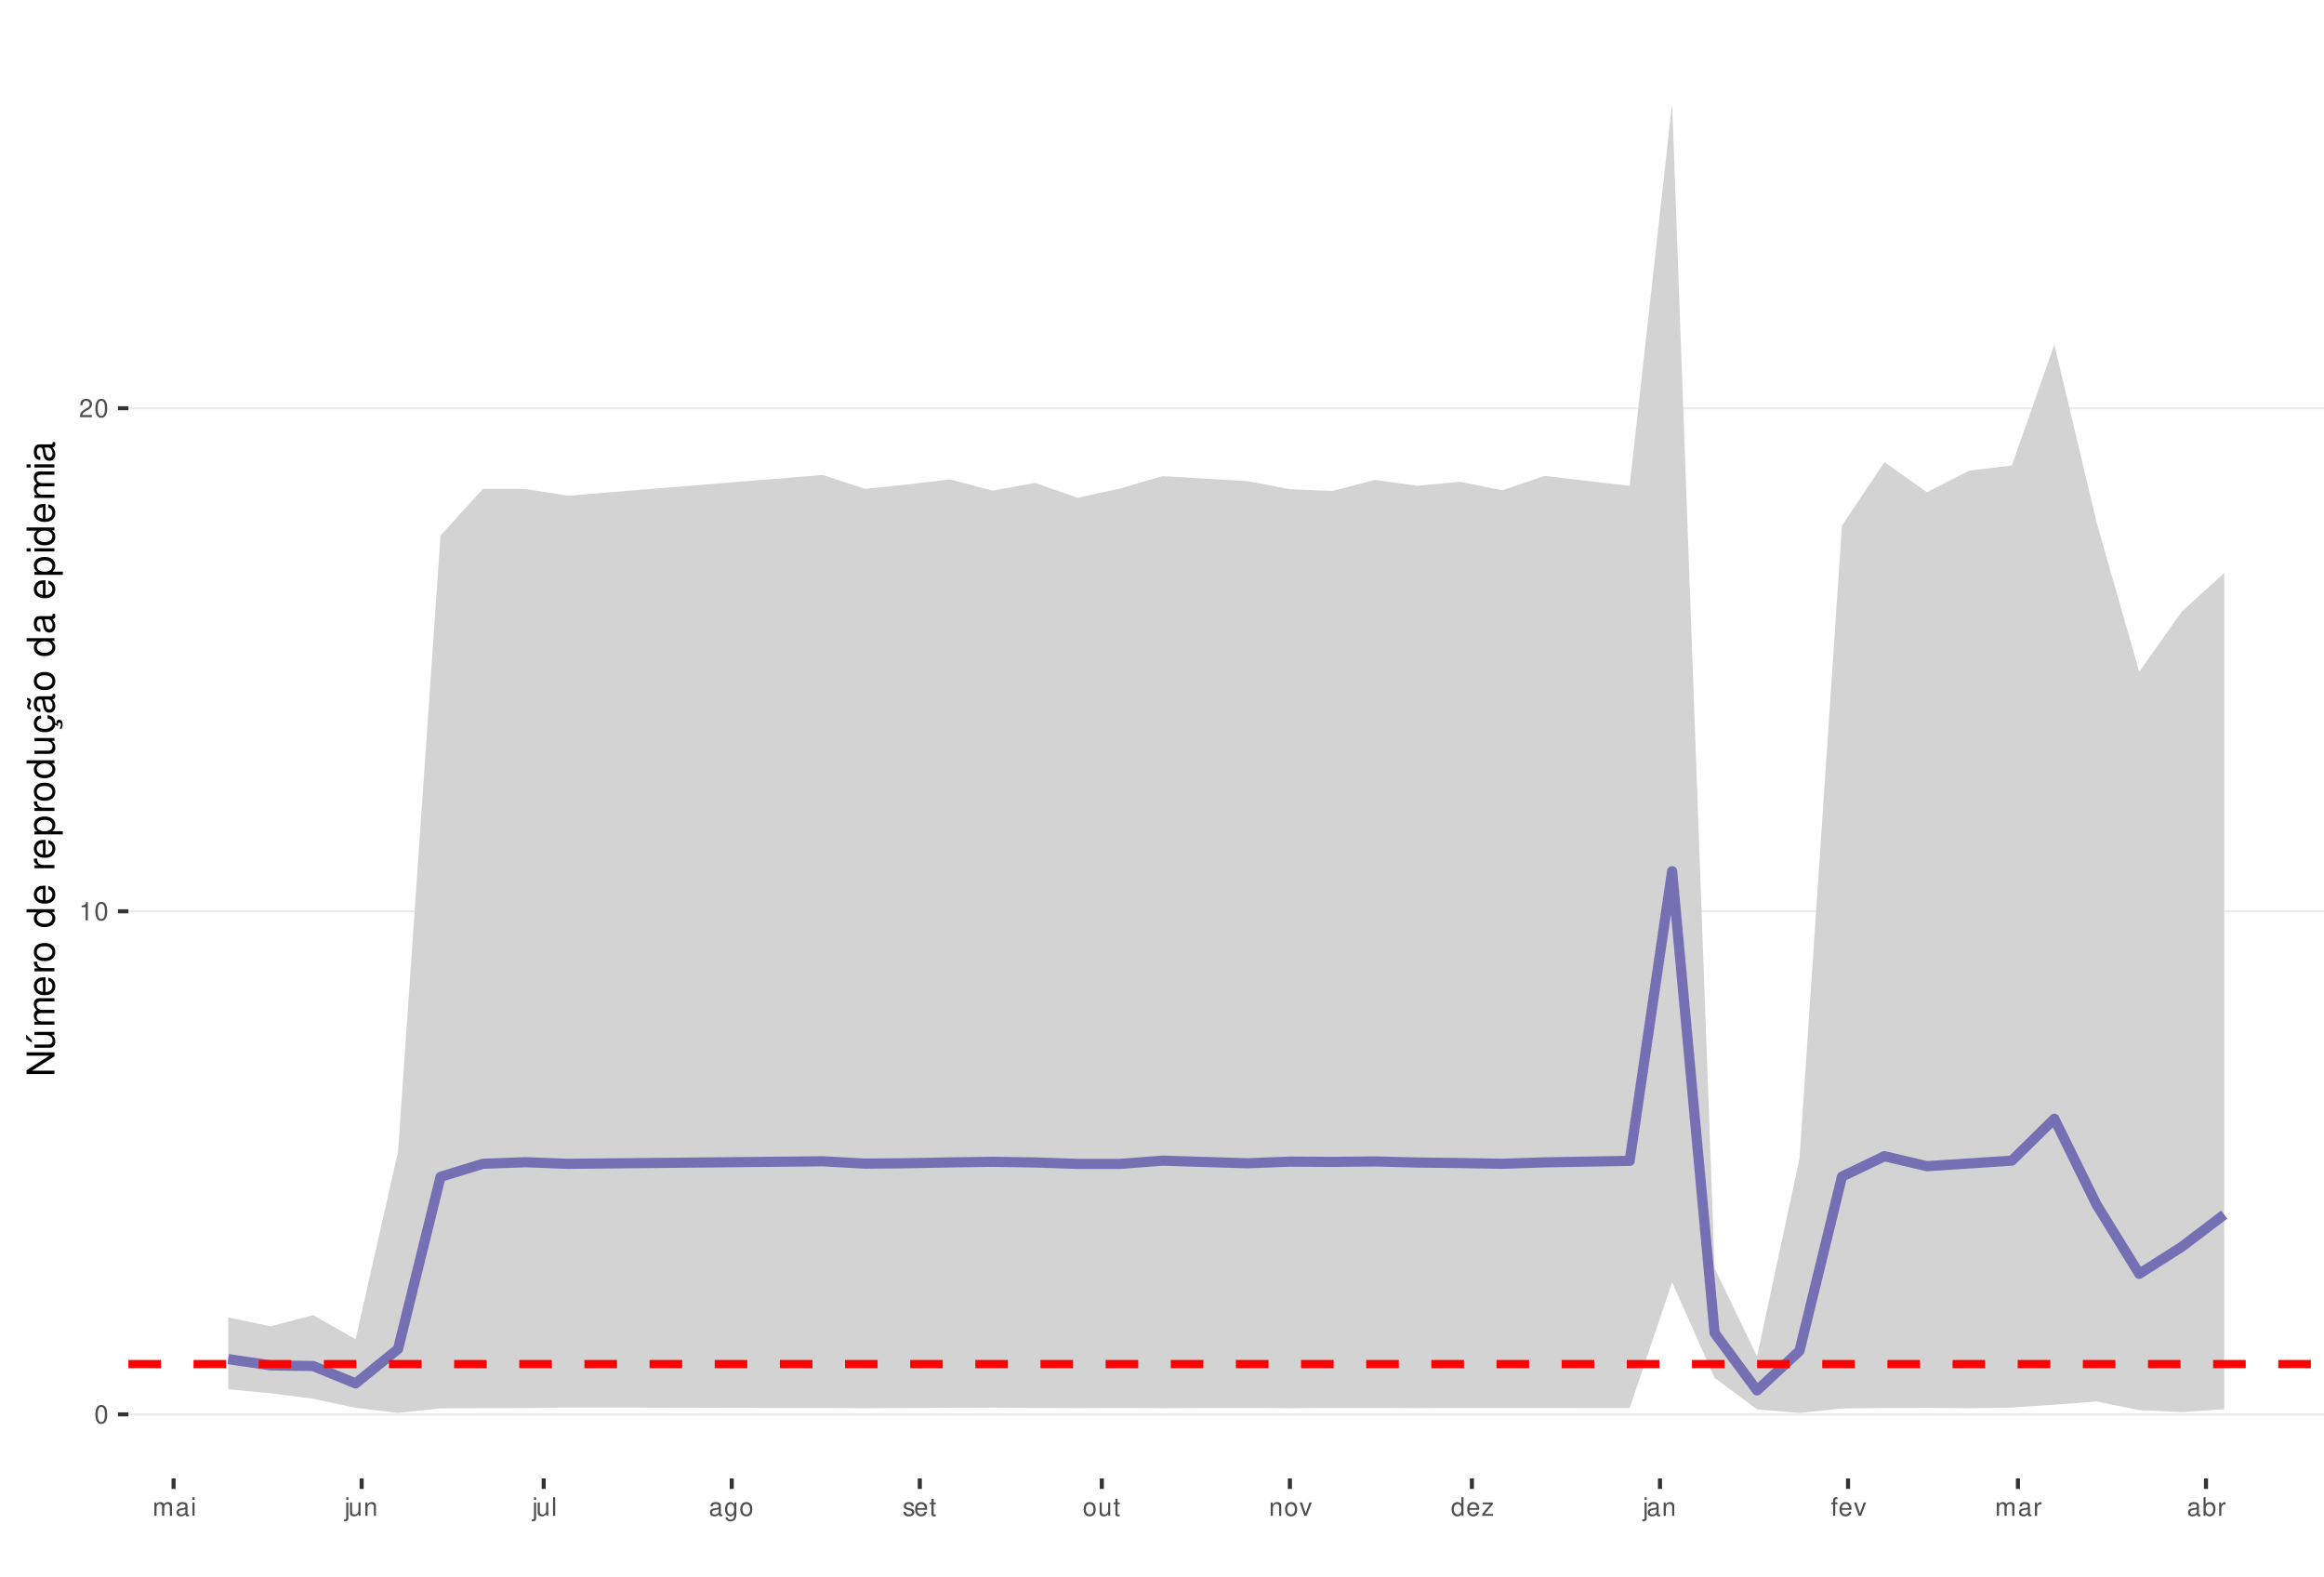
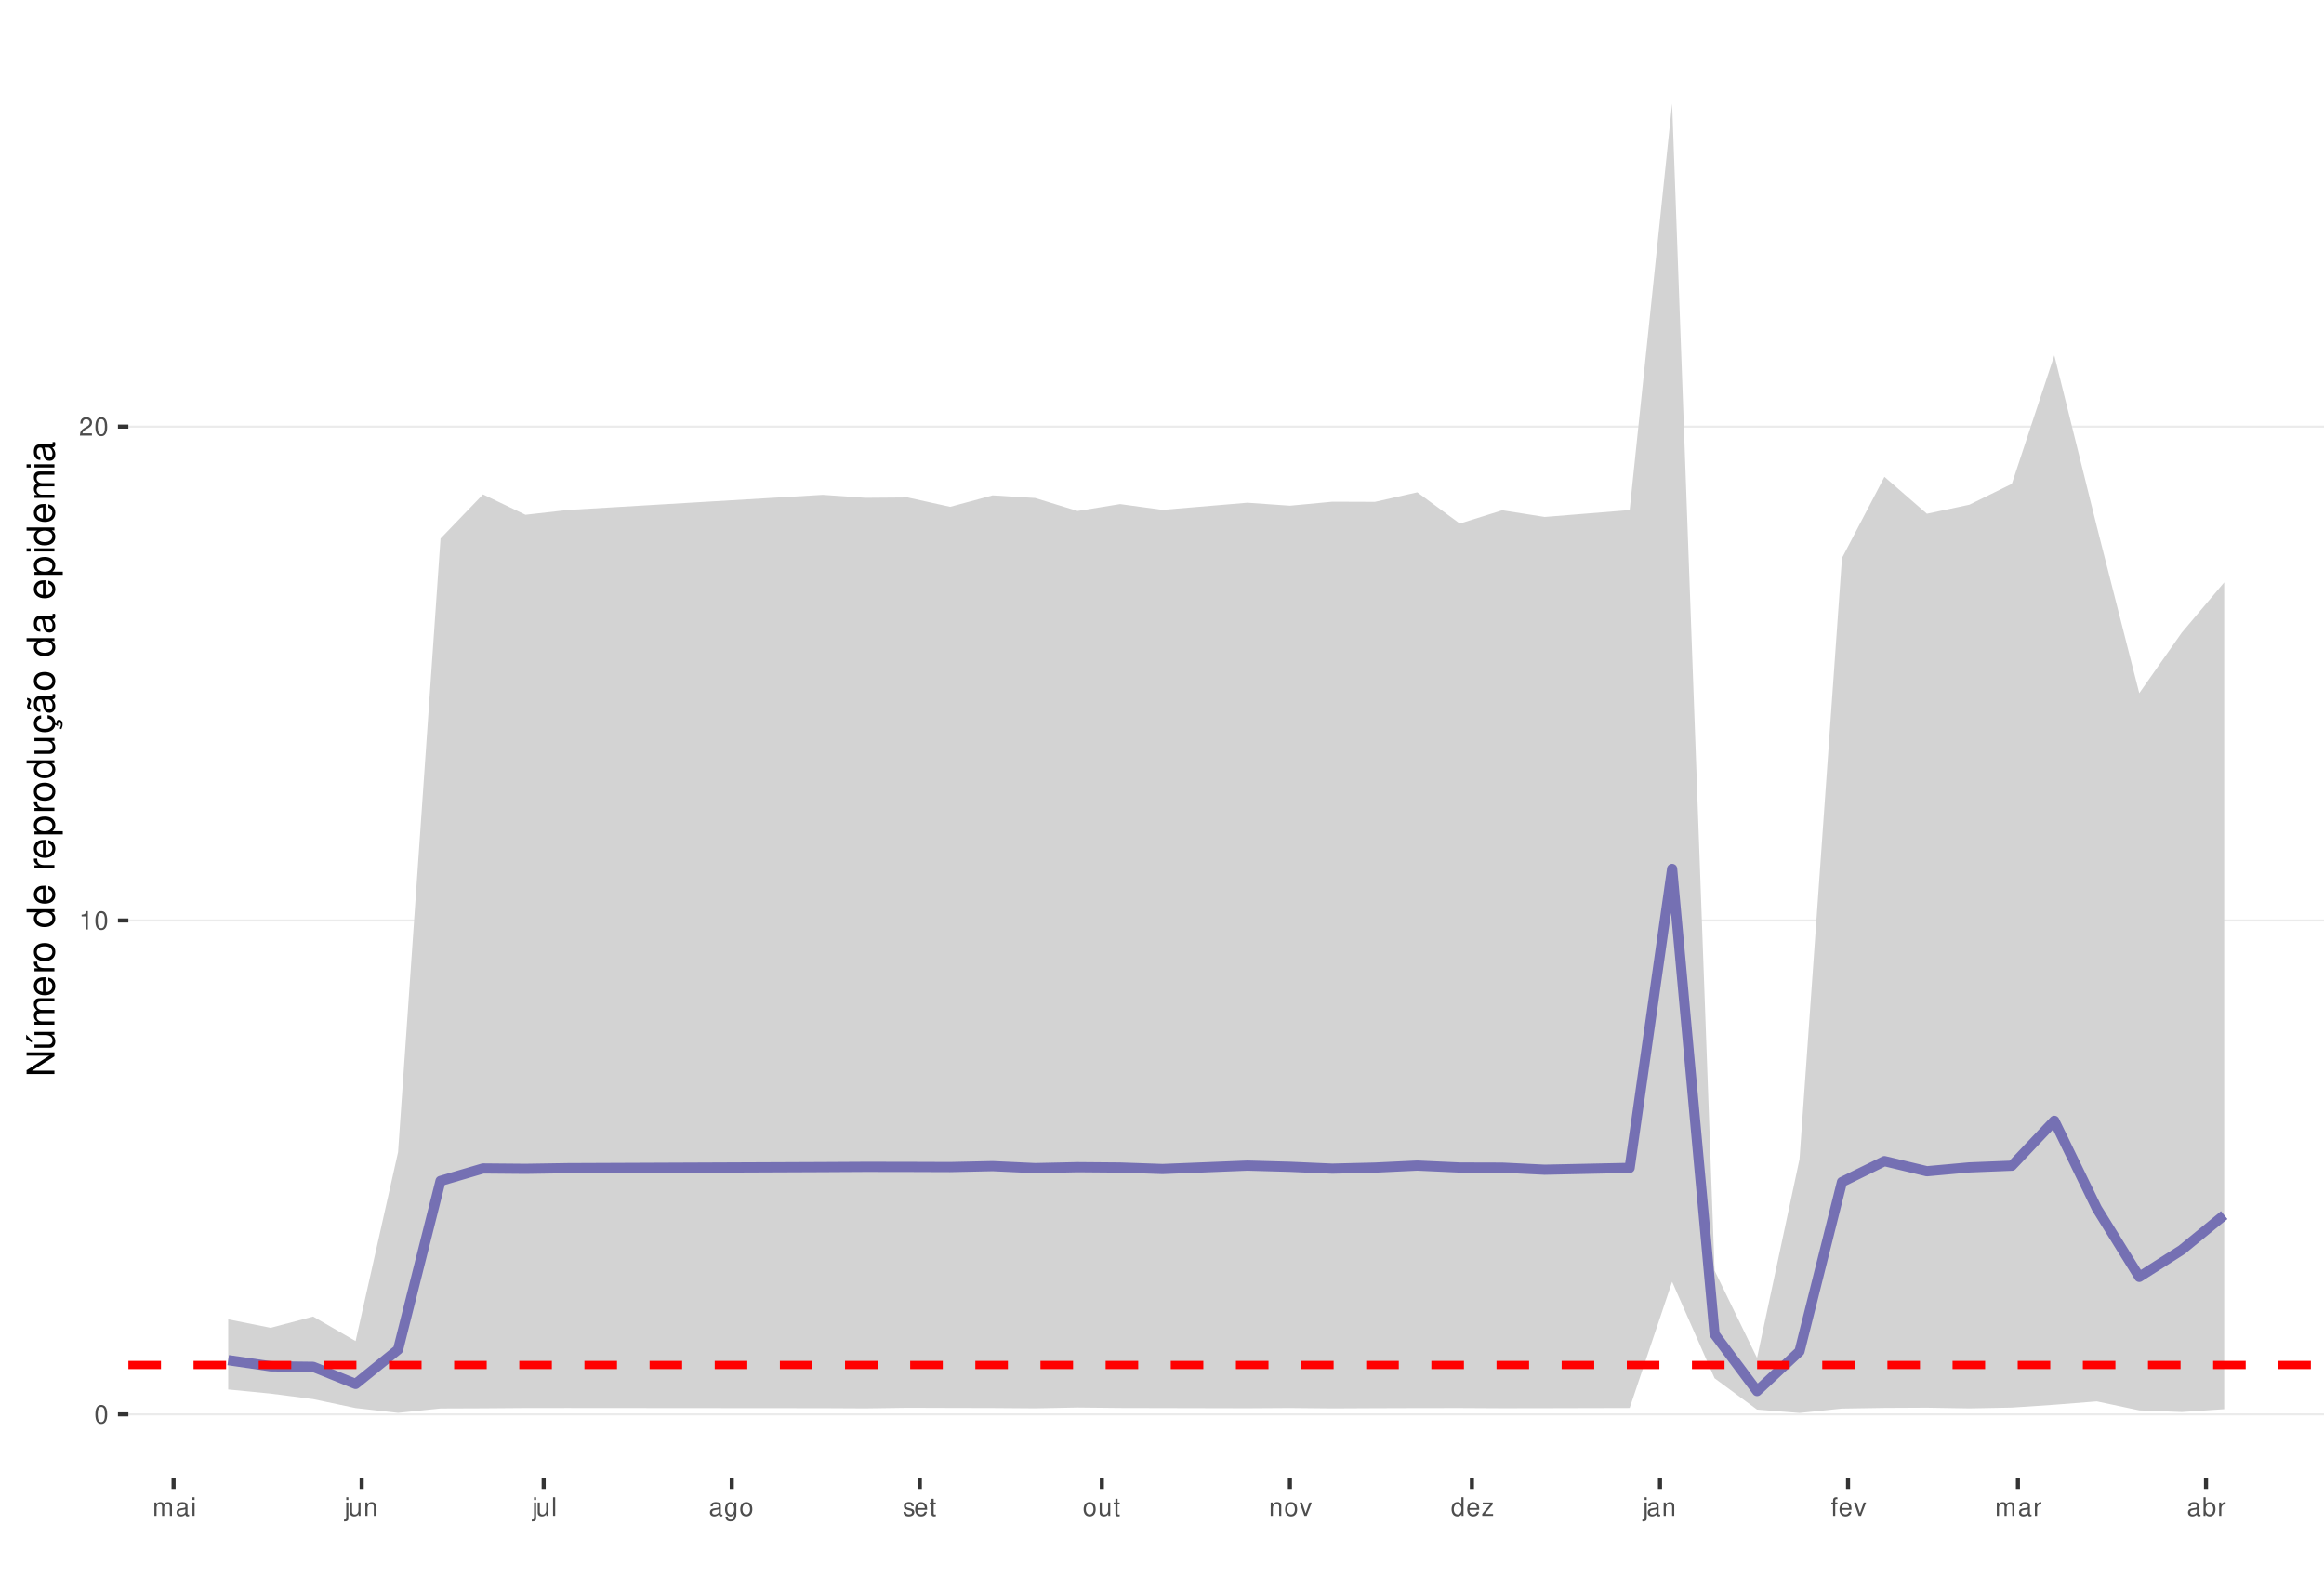
<svg xmlns="http://www.w3.org/2000/svg" xmlns:xlink="http://www.w3.org/1999/xlink" width="609pt" height="413pt" viewBox="0 0 609 413" version="1.1">
  <defs>
    <g>
      <symbol overflow="visible" id="glyph0-0">
        <path style="stroke:none;" d="" />
      </symbol>
      <symbol overflow="visible" id="glyph0-1">
        <path style="stroke:none;" d="M 1.828 -4.812 C 1.391 -4.812 0.984 -4.609 0.75 -4.281 C 0.438 -3.859 0.281 -3.219 0.281 -2.328 C 0.281 -0.703 0.812 0.156 1.828 0.156 C 2.828 0.156 3.375 -0.703 3.375 -2.297 C 3.375 -3.219 3.234 -3.844 2.922 -4.281 C 2.672 -4.625 2.281 -4.812 1.828 -4.812 Z M 1.828 -4.297 C 2.469 -4.297 2.781 -3.641 2.781 -2.344 C 2.781 -0.969 2.469 -0.328 1.812 -0.328 C 1.203 -0.328 0.891 -1 0.891 -2.328 C 0.891 -3.641 1.203 -4.297 1.828 -4.297 Z M 1.828 -4.297 " />
      </symbol>
      <symbol overflow="visible" id="glyph0-2">
        <path style="stroke:none;" d="M 1.719 -3.422 L 1.719 0 L 2.312 0 L 2.312 -4.812 L 1.922 -4.812 C 1.719 -4.078 1.578 -3.969 0.672 -3.859 L 0.672 -3.422 Z M 1.719 -3.422 " />
      </symbol>
      <symbol overflow="visible" id="glyph0-3">
        <path style="stroke:none;" d="M 3.375 -0.578 L 0.891 -0.578 C 0.938 -0.984 1.156 -1.234 1.734 -1.578 L 2.406 -1.953 C 3.062 -2.328 3.406 -2.812 3.406 -3.406 C 3.406 -3.812 3.234 -4.188 2.969 -4.438 C 2.688 -4.688 2.344 -4.812 1.891 -4.812 C 1.297 -4.812 0.844 -4.594 0.578 -4.188 C 0.422 -3.938 0.344 -3.641 0.328 -3.141 L 0.922 -3.141 C 0.938 -3.469 0.984 -3.672 1.062 -3.828 C 1.219 -4.125 1.516 -4.297 1.875 -4.297 C 2.406 -4.297 2.797 -3.906 2.797 -3.391 C 2.797 -3.016 2.578 -2.672 2.156 -2.438 L 1.547 -2.078 C 0.562 -1.516 0.281 -1.062 0.219 0 L 3.375 0 Z M 3.375 -0.578 " />
      </symbol>
      <symbol overflow="visible" id="glyph0-4">
        <path style="stroke:none;" d="M 0.469 -3.484 L 0.469 0 L 1.031 0 L 1.031 -2.188 C 1.031 -2.703 1.391 -3.109 1.844 -3.109 C 2.25 -3.109 2.484 -2.844 2.484 -2.406 L 2.484 0 L 3.047 0 L 3.047 -2.188 C 3.047 -2.703 3.422 -3.109 3.875 -3.109 C 4.266 -3.109 4.516 -2.844 4.516 -2.406 L 4.516 0 L 5.078 0 L 5.078 -2.609 C 5.078 -3.234 4.719 -3.594 4.062 -3.594 C 3.594 -3.594 3.312 -3.453 2.984 -3.062 C 2.781 -3.422 2.5 -3.594 2.047 -3.594 C 1.578 -3.594 1.266 -3.422 0.984 -3 L 0.984 -3.484 Z M 0.469 -3.484 " />
      </symbol>
      <symbol overflow="visible" id="glyph0-5">
        <path style="stroke:none;" d="M 3.562 -0.328 C 3.5 -0.312 3.469 -0.312 3.438 -0.312 C 3.25 -0.312 3.141 -0.406 3.141 -0.578 L 3.141 -2.641 C 3.141 -3.25 2.688 -3.594 1.828 -3.594 C 1.312 -3.594 0.906 -3.438 0.672 -3.188 C 0.516 -3 0.453 -2.797 0.438 -2.453 L 0.984 -2.453 C 1.031 -2.875 1.297 -3.078 1.812 -3.078 C 2.312 -3.078 2.594 -2.891 2.594 -2.562 L 2.594 -2.406 C 2.578 -2.172 2.469 -2.078 2.016 -2.031 C 1.219 -1.922 1.109 -1.891 0.891 -1.812 C 0.484 -1.641 0.281 -1.328 0.281 -0.875 C 0.281 -0.25 0.719 0.156 1.422 0.156 C 1.859 0.156 2.219 0 2.609 -0.359 C 2.656 0 2.828 0.156 3.188 0.156 C 3.297 0.156 3.375 0.141 3.562 0.094 Z M 2.594 -1.094 C 2.594 -0.906 2.531 -0.797 2.375 -0.641 C 2.141 -0.438 1.875 -0.328 1.547 -0.328 C 1.109 -0.328 0.859 -0.547 0.859 -0.891 C 0.859 -1.266 1.094 -1.438 1.703 -1.531 C 2.297 -1.609 2.406 -1.641 2.594 -1.719 Z M 2.594 -1.094 " />
      </symbol>
      <symbol overflow="visible" id="glyph0-6">
        <path style="stroke:none;" d="M 1 -3.484 L 0.453 -3.484 L 0.453 0 L 1 0 Z M 1 -4.859 L 0.438 -4.859 L 0.438 -4.156 L 1 -4.156 Z M 1 -4.859 " />
      </symbol>
      <symbol overflow="visible" id="glyph0-7">
        <path style="stroke:none;" d="M 0.469 -3.484 L 0.469 0.5 C 0.469 0.859 0.359 0.969 0.016 0.969 C -0.031 0.969 -0.047 0.969 -0.125 0.953 L -0.125 1.438 C -0.047 1.438 -0.016 1.453 0.062 1.453 C 0.688 1.453 1.016 1.203 1.016 0.719 L 1.016 -3.484 Z M 1.016 -4.859 L 0.469 -4.859 L 0.469 -4.156 L 1.016 -4.156 Z M 1.016 -4.859 " />
      </symbol>
      <symbol overflow="visible" id="glyph0-8">
        <path style="stroke:none;" d="M 3.203 0 L 3.203 -3.484 L 2.656 -3.484 L 2.656 -1.516 C 2.656 -0.797 2.281 -0.328 1.703 -0.328 C 1.266 -0.328 0.984 -0.594 0.984 -1.016 L 0.984 -3.484 L 0.438 -3.484 L 0.438 -0.797 C 0.438 -0.219 0.859 0.156 1.547 0.156 C 2.062 0.156 2.391 -0.031 2.703 -0.484 L 2.703 0 Z M 3.203 0 " />
      </symbol>
      <symbol overflow="visible" id="glyph0-9">
        <path style="stroke:none;" d="M 0.469 -3.484 L 0.469 0 L 1.031 0 L 1.031 -1.922 C 1.031 -2.641 1.391 -3.109 1.969 -3.109 C 2.406 -3.109 2.688 -2.828 2.688 -2.422 L 2.688 0 L 3.234 0 L 3.234 -2.641 C 3.234 -3.219 2.812 -3.594 2.141 -3.594 C 1.625 -3.594 1.281 -3.391 0.984 -2.906 L 0.984 -3.484 Z M 0.469 -3.484 " />
      </symbol>
      <symbol overflow="visible" id="glyph0-10">
        <path style="stroke:none;" d="M 1.016 -4.859 L 0.453 -4.859 L 0.453 0 L 1.016 0 Z M 1.016 -4.859 " />
      </symbol>
      <symbol overflow="visible" id="glyph0-11">
        <path style="stroke:none;" d="M 2.688 -3.484 L 2.688 -2.984 C 2.406 -3.406 2.109 -3.594 1.656 -3.594 C 0.812 -3.594 0.234 -2.797 0.234 -1.688 C 0.234 -1.094 0.375 -0.672 0.672 -0.312 C 0.938 -0.016 1.266 0.156 1.625 0.156 C 2.047 0.156 2.344 -0.031 2.641 -0.469 L 2.641 -0.297 C 2.641 0.641 2.375 0.984 1.688 0.984 C 1.219 0.984 0.969 0.797 0.906 0.406 L 0.344 0.406 C 0.406 1.047 0.906 1.453 1.672 1.453 C 2.188 1.453 2.609 1.281 2.828 1 C 3.109 0.672 3.203 0.25 3.203 -0.578 L 3.203 -3.484 Z M 1.719 -3.078 C 2.297 -3.078 2.641 -2.578 2.641 -1.703 C 2.641 -0.859 2.297 -0.359 1.719 -0.359 C 1.141 -0.359 0.812 -0.859 0.812 -1.719 C 0.812 -2.562 1.141 -3.078 1.719 -3.078 Z M 1.719 -3.078 " />
      </symbol>
      <symbol overflow="visible" id="glyph0-12">
        <path style="stroke:none;" d="M 1.812 -3.594 C 0.828 -3.594 0.234 -2.891 0.234 -1.719 C 0.234 -0.547 0.828 0.156 1.812 0.156 C 2.797 0.156 3.391 -0.547 3.391 -1.688 C 3.391 -2.906 2.828 -3.594 1.812 -3.594 Z M 1.812 -3.078 C 2.438 -3.078 2.812 -2.562 2.812 -1.703 C 2.812 -0.875 2.422 -0.359 1.812 -0.359 C 1.203 -0.359 0.812 -0.875 0.812 -1.719 C 0.812 -2.562 1.203 -3.078 1.812 -3.078 Z M 1.812 -3.078 " />
      </symbol>
      <symbol overflow="visible" id="glyph0-13">
        <path style="stroke:none;" d="M 2.922 -2.516 C 2.906 -3.203 2.453 -3.594 1.656 -3.594 C 0.844 -3.594 0.312 -3.172 0.312 -2.516 C 0.312 -1.984 0.594 -1.719 1.422 -1.516 L 1.938 -1.391 C 2.328 -1.297 2.469 -1.156 2.469 -0.906 C 2.469 -0.578 2.156 -0.359 1.656 -0.359 C 1.359 -0.359 1.109 -0.453 0.969 -0.594 C 0.891 -0.688 0.844 -0.797 0.812 -1.031 L 0.219 -1.031 C 0.25 -0.234 0.703 0.156 1.625 0.156 C 2.5 0.156 3.062 -0.281 3.062 -0.953 C 3.062 -1.469 2.766 -1.75 2.062 -1.922 L 1.531 -2.047 C 1.078 -2.156 0.891 -2.297 0.891 -2.547 C 0.891 -2.875 1.172 -3.078 1.625 -3.078 C 2.078 -3.078 2.312 -2.875 2.328 -2.516 Z M 2.922 -2.516 " />
      </symbol>
      <symbol overflow="visible" id="glyph0-14">
        <path style="stroke:none;" d="M 3.422 -1.562 C 3.422 -2.094 3.375 -2.406 3.281 -2.672 C 3.047 -3.234 2.516 -3.594 1.859 -3.594 C 0.891 -3.594 0.266 -2.844 0.266 -1.703 C 0.266 -0.547 0.859 0.156 1.844 0.156 C 2.656 0.156 3.203 -0.297 3.344 -1.062 L 2.781 -1.062 C 2.625 -0.594 2.312 -0.359 1.875 -0.359 C 1.516 -0.359 1.219 -0.516 1.031 -0.812 C 0.906 -1.016 0.859 -1.219 0.844 -1.562 Z M 0.859 -2.016 C 0.906 -2.656 1.297 -3.078 1.859 -3.078 C 2.422 -3.078 2.812 -2.641 2.812 -2.016 Z M 0.859 -2.016 " />
      </symbol>
      <symbol overflow="visible" id="glyph0-15">
        <path style="stroke:none;" d="M 1.688 -3.484 L 1.125 -3.484 L 1.125 -4.453 L 0.562 -4.453 L 0.562 -3.484 L 0.094 -3.484 L 0.094 -3.031 L 0.562 -3.031 L 0.562 -0.406 C 0.562 -0.047 0.812 0.156 1.234 0.156 C 1.391 0.156 1.5 0.141 1.688 0.109 L 1.688 -0.359 C 1.609 -0.344 1.531 -0.328 1.422 -0.328 C 1.188 -0.328 1.125 -0.406 1.125 -0.641 L 1.125 -3.031 L 1.688 -3.031 Z M 1.688 -3.484 " />
      </symbol>
      <symbol overflow="visible" id="glyph0-16">
        <path style="stroke:none;" d="M 1.891 0 L 3.234 -3.484 L 2.609 -3.484 L 1.625 -0.656 L 0.688 -3.484 L 0.062 -3.484 L 1.297 0 Z M 1.891 0 " />
      </symbol>
      <symbol overflow="visible" id="glyph0-17">
        <path style="stroke:none;" d="M 3.297 -4.859 L 2.75 -4.859 L 2.75 -3.047 C 2.516 -3.406 2.141 -3.594 1.672 -3.594 C 0.766 -3.594 0.172 -2.859 0.172 -1.75 C 0.172 -0.578 0.75 0.156 1.688 0.156 C 2.172 0.156 2.5 -0.031 2.797 -0.453 L 2.797 0 L 3.297 0 Z M 1.766 -3.062 C 2.359 -3.062 2.75 -2.547 2.75 -1.703 C 2.75 -0.906 2.359 -0.359 1.766 -0.359 C 1.156 -0.359 0.75 -0.906 0.75 -1.719 C 0.75 -2.531 1.156 -3.062 1.766 -3.062 Z M 1.766 -3.062 " />
      </symbol>
      <symbol overflow="visible" id="glyph0-18">
        <path style="stroke:none;" d="M 2.953 -3.484 L 0.344 -3.484 L 0.344 -3 L 2.297 -3 L 0.203 -0.5 L 0.203 0 L 3.047 0 L 3.047 -0.484 L 0.875 -0.484 L 2.953 -3 Z M 2.953 -3.484 " />
      </symbol>
      <symbol overflow="visible" id="glyph0-19">
        <path style="stroke:none;" d="M 1.719 -3.484 L 1.141 -3.484 L 1.141 -4.031 C 1.141 -4.266 1.266 -4.391 1.531 -4.391 C 1.578 -4.391 1.594 -4.391 1.719 -4.375 L 1.719 -4.844 C 1.594 -4.859 1.516 -4.875 1.406 -4.875 C 0.891 -4.875 0.578 -4.578 0.578 -4.078 L 0.578 -3.484 L 0.125 -3.484 L 0.125 -3.031 L 0.578 -3.031 L 0.578 0 L 1.141 0 L 1.141 -3.031 L 1.719 -3.031 Z M 1.719 -3.484 " />
      </symbol>
      <symbol overflow="visible" id="glyph0-20">
        <path style="stroke:none;" d="M 0.453 -3.484 L 0.453 0 L 1.016 0 L 1.016 -1.812 C 1.031 -2.656 1.375 -3.016 2.141 -3 L 2.141 -3.562 C 2.047 -3.578 1.984 -3.594 1.922 -3.594 C 1.562 -3.594 1.297 -3.375 0.969 -2.859 L 0.969 -3.484 Z M 0.453 -3.484 " />
      </symbol>
      <symbol overflow="visible" id="glyph0-21">
        <path style="stroke:none;" d="M 0.359 -4.859 L 0.359 0 L 0.859 0 L 0.859 -0.453 C 1.125 -0.047 1.484 0.156 1.969 0.156 C 2.875 0.156 3.484 -0.594 3.484 -1.75 C 3.484 -2.891 2.922 -3.594 1.984 -3.594 C 1.516 -3.594 1.172 -3.406 0.906 -3.016 L 0.906 -4.859 Z M 1.891 -3.062 C 2.5 -3.062 2.906 -2.531 2.906 -1.703 C 2.906 -0.906 2.484 -0.359 1.891 -0.359 C 1.297 -0.359 0.906 -0.906 0.906 -1.719 C 0.906 -2.531 1.297 -3.062 1.891 -3.062 Z M 1.891 -3.062 " />
      </symbol>
      <symbol overflow="visible" id="glyph1-0">
        <path style="stroke:none;" d="" />
      </symbol>
      <symbol overflow="visible" id="glyph1-1">
        <path style="stroke:none;" d="M -7.297 -6.453 L -7.297 -5.578 L -1.328 -5.578 L -7.297 -1.766 L -7.297 -0.766 L 0 -0.766 L 0 -1.641 L -5.906 -1.641 L 0 -5.406 L 0 -6.453 Z M -7.297 -6.453 " />
      </symbol>
      <symbol overflow="visible" id="glyph1-2">
        <path style="stroke:none;" d="M 0 -4.812 L -5.234 -4.812 L -5.234 -3.984 L -2.266 -3.984 C -1.203 -3.984 -0.5 -3.438 -0.5 -2.562 C -0.5 -1.906 -0.906 -1.484 -1.531 -1.484 L -5.234 -1.484 L -5.234 -0.656 L -1.203 -0.656 C -0.328 -0.656 0.234 -1.297 0.234 -2.312 C 0.234 -3.094 -0.047 -3.578 -0.734 -4.062 L 0 -4.062 Z M -7.406 -2.953 L -5.922 -2 L -5.922 -2.594 L -7.406 -4.094 Z M -7.406 -2.953 " />
      </symbol>
      <symbol overflow="visible" id="glyph1-3">
        <path style="stroke:none;" d="M -5.234 -0.703 L 0 -0.703 L 0 -1.547 L -3.297 -1.547 C -4.047 -1.547 -4.656 -2.094 -4.656 -2.766 C -4.656 -3.391 -4.281 -3.734 -3.609 -3.734 L 0 -3.734 L 0 -4.578 L -3.297 -4.578 C -4.047 -4.578 -4.656 -5.125 -4.656 -5.812 C -4.656 -6.422 -4.266 -6.781 -3.609 -6.781 L 0 -6.781 L 0 -7.625 L -3.938 -7.625 C -4.875 -7.625 -5.391 -7.078 -5.391 -6.094 C -5.391 -5.406 -5.188 -4.984 -4.594 -4.484 C -5.156 -4.188 -5.391 -3.766 -5.391 -3.078 C -5.391 -2.375 -5.125 -1.906 -4.5 -1.469 L -5.234 -1.469 Z M -5.234 -0.703 " />
      </symbol>
      <symbol overflow="visible" id="glyph1-4">
        <path style="stroke:none;" d="M -2.344 -5.125 C -3.141 -5.125 -3.625 -5.062 -4.016 -4.922 C -4.875 -4.578 -5.391 -3.781 -5.391 -2.797 C -5.391 -1.344 -4.281 -0.406 -2.547 -0.406 C -0.812 -0.406 0.234 -1.297 0.234 -2.781 C 0.234 -3.984 -0.453 -4.812 -1.594 -5.016 L -1.594 -4.188 C -0.906 -3.953 -0.547 -3.484 -0.547 -2.812 C -0.547 -2.281 -0.781 -1.828 -1.219 -1.547 C -1.516 -1.344 -1.812 -1.281 -2.344 -1.266 Z M -3.016 -1.297 C -3.984 -1.359 -4.625 -1.953 -4.625 -2.797 C -4.625 -3.641 -3.953 -4.234 -3.016 -4.234 Z M -3.016 -1.297 " />
      </symbol>
      <symbol overflow="visible" id="glyph1-5">
        <path style="stroke:none;" d="M -5.234 -0.688 L 0 -0.688 L 0 -1.531 L -2.719 -1.531 C -3.984 -1.547 -4.547 -2.062 -4.516 -3.203 L -5.359 -3.203 C -5.375 -3.062 -5.391 -2.984 -5.391 -2.891 C -5.391 -2.344 -5.062 -1.938 -4.297 -1.453 L -5.234 -1.453 Z M -5.234 -0.688 " />
      </symbol>
      <symbol overflow="visible" id="glyph1-6">
        <path style="stroke:none;" d="M -5.391 -2.719 C -5.391 -1.234 -4.344 -0.359 -2.578 -0.359 C -0.812 -0.359 0.234 -1.234 0.234 -2.734 C 0.234 -4.203 -0.812 -5.094 -2.547 -5.094 C -4.359 -5.094 -5.391 -4.234 -5.391 -2.719 Z M -4.625 -2.734 C -4.625 -3.672 -3.844 -4.234 -2.547 -4.234 C -1.312 -4.234 -0.547 -3.656 -0.547 -2.734 C -0.547 -1.797 -1.312 -1.234 -2.578 -1.234 C -3.844 -1.234 -4.625 -1.797 -4.625 -2.734 Z M -4.625 -2.734 " />
      </symbol>
      <symbol overflow="visible" id="glyph1-7">
        <path style="stroke:none;" d="" />
      </symbol>
      <symbol overflow="visible" id="glyph1-8">
        <path style="stroke:none;" d="M -7.297 -4.953 L -7.297 -4.125 L -4.578 -4.125 C -5.109 -3.766 -5.391 -3.203 -5.391 -2.516 C -5.391 -1.156 -4.297 -0.266 -2.625 -0.266 C -0.859 -0.266 0.234 -1.125 0.234 -2.547 C 0.234 -3.266 -0.047 -3.766 -0.688 -4.203 L 0 -4.203 L 0 -4.953 Z M -4.609 -2.656 C -4.609 -3.547 -3.812 -4.125 -2.562 -4.125 C -1.344 -4.125 -0.547 -3.547 -0.547 -2.656 C -0.547 -1.734 -1.359 -1.125 -2.578 -1.125 C -3.797 -1.125 -4.609 -1.734 -4.609 -2.656 Z M -4.609 -2.656 " />
      </symbol>
      <symbol overflow="visible" id="glyph1-9">
        <path style="stroke:none;" d="M 2.188 -0.547 L 2.188 -1.375 L -0.547 -1.375 C -0.016 -1.812 0.234 -2.312 0.234 -2.984 C 0.234 -4.344 -0.859 -5.234 -2.531 -5.234 C -4.297 -5.234 -5.391 -4.375 -5.391 -2.984 C -5.391 -2.266 -5.062 -1.703 -4.453 -1.312 L -5.234 -1.312 L -5.234 -0.547 Z M -4.609 -2.844 C -4.609 -3.766 -3.797 -4.359 -2.547 -4.359 C -1.359 -4.359 -0.547 -3.75 -0.547 -2.844 C -0.547 -1.953 -1.344 -1.375 -2.578 -1.375 C -3.812 -1.375 -4.609 -1.953 -4.609 -2.844 Z M -4.609 -2.844 " />
      </symbol>
      <symbol overflow="visible" id="glyph1-10">
        <path style="stroke:none;" d="M 0 -4.812 L -5.234 -4.812 L -5.234 -3.984 L -2.266 -3.984 C -1.203 -3.984 -0.5 -3.438 -0.5 -2.562 C -0.5 -1.906 -0.906 -1.484 -1.531 -1.484 L -5.234 -1.484 L -5.234 -0.656 L -1.203 -0.656 C -0.328 -0.656 0.234 -1.297 0.234 -2.312 C 0.234 -3.094 -0.047 -3.578 -0.734 -4.062 L 0 -4.062 Z M 0 -4.812 " />
      </symbol>
      <symbol overflow="visible" id="glyph1-11">
        <path style="stroke:none;" d="M 0.234 -2.641 C 0.234 -3.875 -0.547 -4.703 -1.797 -4.766 L -1.797 -3.938 C -0.953 -3.797 -0.531 -3.359 -0.531 -2.656 C -0.531 -1.734 -1.281 -1.188 -2.516 -1.188 C -3.844 -1.188 -4.625 -1.719 -4.625 -2.625 C -4.625 -3.328 -4.203 -3.766 -3.484 -3.875 L -3.484 -4.703 C -3.984 -4.672 -4.312 -4.562 -4.609 -4.359 C -5.094 -4 -5.391 -3.375 -5.391 -2.641 C -5.391 -1.219 -4.266 -0.312 -2.531 -0.312 C -1.469 -0.312 -0.625 -0.672 -0.156 -1.312 C 0.047 -1.594 0.125 -1.812 0.203 -2.25 L 0.922 -1.938 L 0.984 -2.062 C 0.938 -2.188 0.906 -2.25 0.906 -2.375 C 0.906 -2.656 1.047 -2.828 1.281 -2.828 C 1.547 -2.828 1.734 -2.594 1.734 -2.297 C 1.734 -2.031 1.672 -1.844 1.438 -1.406 L 1.406 -1.312 L 1.812 -1.094 C 2.078 -1.75 2.141 -1.953 2.141 -2.344 C 2.141 -3.109 1.781 -3.578 1.203 -3.578 C 0.781 -3.578 0.547 -3.297 0.547 -2.797 C 0.547 -2.703 0.547 -2.641 0.562 -2.516 Z M 0.234 -2.641 " />
      </symbol>
      <symbol overflow="visible" id="glyph1-12">
        <path style="stroke:none;" d="M -0.484 -5.344 C -0.469 -5.266 -0.469 -5.219 -0.469 -5.172 C -0.469 -4.875 -0.625 -4.719 -0.875 -4.719 L -3.953 -4.719 C -4.891 -4.719 -5.391 -4.047 -5.391 -2.75 C -5.391 -1.984 -5.172 -1.375 -4.781 -1.016 C -4.516 -0.766 -4.203 -0.672 -3.688 -0.656 L -3.688 -1.484 C -4.328 -1.562 -4.625 -1.938 -4.625 -2.719 C -4.625 -3.484 -4.344 -3.891 -3.844 -3.891 L -3.625 -3.891 C -3.266 -3.875 -3.125 -3.703 -3.047 -3.016 C -2.891 -1.844 -2.844 -1.656 -2.719 -1.344 C -2.453 -0.734 -2 -0.422 -1.312 -0.422 C -0.375 -0.422 0.234 -1.078 0.234 -2.141 C 0.234 -2.797 0 -3.328 -0.547 -3.922 C 0 -3.984 0.234 -4.234 0.234 -4.781 C 0.234 -4.953 0.203 -5.062 0.141 -5.344 Z M -1.656 -3.891 C -1.375 -3.891 -1.203 -3.812 -0.969 -3.562 C -0.656 -3.219 -0.5 -2.812 -0.5 -2.312 C -0.5 -1.672 -0.812 -1.297 -1.344 -1.297 C -1.891 -1.297 -2.172 -1.656 -2.297 -2.547 C -2.422 -3.438 -2.453 -3.609 -2.594 -3.891 Z M -7.172 -3.75 C -6.922 -3.672 -6.812 -3.547 -6.812 -3.375 C -6.812 -3.25 -6.875 -2.984 -6.984 -2.734 C -7.156 -2.312 -7.172 -2.25 -7.172 -2.047 C -7.172 -1.594 -6.797 -1.297 -6.141 -1.188 L -6.141 -1.766 C -6.375 -1.812 -6.5 -1.938 -6.5 -2.094 C -6.5 -2.203 -6.469 -2.344 -6.375 -2.578 C -6.156 -3.156 -6.125 -3.234 -6.125 -3.438 C -6.125 -3.922 -6.484 -4.219 -7.172 -4.312 Z M -7.172 -3.75 " />
      </symbol>
      <symbol overflow="visible" id="glyph1-13">
        <path style="stroke:none;" d="M -0.484 -5.344 C -0.469 -5.266 -0.469 -5.219 -0.469 -5.172 C -0.469 -4.875 -0.625 -4.719 -0.875 -4.719 L -3.953 -4.719 C -4.891 -4.719 -5.391 -4.047 -5.391 -2.75 C -5.391 -1.984 -5.172 -1.375 -4.781 -1.016 C -4.516 -0.766 -4.203 -0.672 -3.688 -0.656 L -3.688 -1.484 C -4.328 -1.562 -4.625 -1.938 -4.625 -2.719 C -4.625 -3.484 -4.344 -3.891 -3.844 -3.891 L -3.625 -3.891 C -3.266 -3.875 -3.125 -3.703 -3.047 -3.016 C -2.891 -1.844 -2.844 -1.656 -2.719 -1.344 C -2.453 -0.734 -2 -0.422 -1.312 -0.422 C -0.375 -0.422 0.234 -1.078 0.234 -2.141 C 0.234 -2.797 0 -3.328 -0.547 -3.922 C 0 -3.984 0.234 -4.234 0.234 -4.781 C 0.234 -4.953 0.203 -5.062 0.141 -5.344 Z M -1.656 -3.891 C -1.375 -3.891 -1.203 -3.812 -0.969 -3.562 C -0.656 -3.219 -0.5 -2.812 -0.5 -2.312 C -0.5 -1.672 -0.812 -1.297 -1.344 -1.297 C -1.891 -1.297 -2.172 -1.656 -2.297 -2.547 C -2.422 -3.438 -2.453 -3.609 -2.594 -3.891 Z M -1.656 -3.891 " />
      </symbol>
      <symbol overflow="visible" id="glyph1-14">
        <path style="stroke:none;" d="M -5.234 -1.5 L -5.234 -0.672 L 0 -0.672 L 0 -1.5 Z M -7.297 -1.5 L -7.297 -0.656 L -6.234 -0.656 L -6.234 -1.5 Z M -7.297 -1.5 " />
      </symbol>
    </g>
    <clipPath id="clip1">
      <path d="M 33.645 9.961 L 609 9.961 L 609 387.328 L 33.645 387.328 Z M 33.645 9.961 " />
    </clipPath>
    <clipPath id="clip2">
      <path d="M 33.645 370 L 609 370 L 609 371 L 33.645 371 Z M 33.645 370 " />
    </clipPath>
    <clipPath id="clip3">
-       <path d="M 33.645 238 L 609 238 L 609 240 L 33.645 240 Z M 33.645 238 " />
+       <path d="M 33.645 240 L 609 240 L 609 242 L 33.645 242 Z M 33.645 240 " />
    </clipPath>
    <clipPath id="clip4">
-       <path d="M 33.645 106 L 609 106 L 609 108 L 33.645 108 Z M 33.645 106 " />
+       <path d="M 33.645 111 L 609 111 L 609 113 L 33.645 113 Z M 33.645 111 " />
    </clipPath>
    <clipPath id="clip5">
      <path d="M 33.645 356 L 609 356 L 609 359 L 33.645 359 Z M 33.645 356 " />
    </clipPath>
  </defs>
  <g id="surface53">
    <rect x="0" y="0" width="609" height="413" style="fill:rgb(100%,100%,100%);fill-opacity:1;stroke:none;" />
    <rect x="0" y="0" width="609" height="413" style="fill:rgb(100%,100%,100%);fill-opacity:1;stroke:none;" />
    <path style="fill:none;stroke-width:1.067;stroke-linecap:round;stroke-linejoin:round;stroke:rgb(100%,100%,100%);stroke-opacity:1;stroke-miterlimit:10;" d="M 0 413 L 609 413 L 609 0 L 0 0 Z M 0 413 " />
    <g clip-path="url(#clip1)" clip-rule="nonzero">
      <path style=" stroke:none;fill-rule:nonzero;fill:rgb(100%,100%,100%);fill-opacity:1;" d="M 33.645 387.328 L 609 387.328 L 609 9.961 L 33.645 9.961 Z M 33.645 387.328 " />
    </g>
    <g clip-path="url(#clip2)" clip-rule="nonzero">
      <path style="fill:none;stroke-width:0.533;stroke-linecap:butt;stroke-linejoin:round;stroke:rgb(92.157%,92.157%,92.157%);stroke-opacity:1;stroke-miterlimit:10;" d="M 33.645 370.539 L 609 370.539 " />
    </g>
    <g clip-path="url(#clip3)" clip-rule="nonzero">
-       <path style="fill:none;stroke-width:0.533;stroke-linecap:butt;stroke-linejoin:round;stroke:rgb(92.157%,92.157%,92.157%);stroke-opacity:1;stroke-miterlimit:10;" d="M 33.645 238.746 L 609 238.746 " />
+       <path style="fill:none;stroke-width:0.533;stroke-linecap:butt;stroke-linejoin:round;stroke:rgb(92.157%,92.157%,92.157%);stroke-opacity:1;stroke-miterlimit:10;" d="M 33.645 241.152 L 609 241.152 " />
    </g>
    <g clip-path="url(#clip4)" clip-rule="nonzero">
-       <path style="fill:none;stroke-width:0.533;stroke-linecap:butt;stroke-linejoin:round;stroke:rgb(92.157%,92.157%,92.157%);stroke-opacity:1;stroke-miterlimit:10;" d="M 33.645 106.949 L 609 106.949 " />
-     </g>
-     <path style=" stroke:none;fill-rule:nonzero;fill:rgb(82.745%,82.745%,82.745%);fill-opacity:1;" d="M 59.797 345.152 L 70.926 347.457 L 82.055 344.543 L 93.184 350.859 L 104.312 301.664 L 115.441 140.277 L 126.57 128.07 L 137.699 128.113 L 148.828 129.863 L 215.602 124.434 L 226.727 128.086 L 237.855 126.918 L 248.984 125.598 L 260.113 128.535 L 271.242 126.516 L 282.371 130.414 L 293.5 127.98 L 304.629 124.738 L 326.887 126.047 L 338.016 128.172 L 349.145 128.621 L 360.273 125.734 L 371.402 127.254 L 382.531 126.23 L 393.66 128.441 L 404.789 124.684 L 427.047 127.289 L 438.176 27.117 L 449.305 332.227 L 460.43 355.344 L 471.559 303.488 L 482.688 137.711 L 493.816 121.074 L 504.945 128.945 L 516.074 123.293 L 527.203 121.945 L 538.332 90.254 L 549.461 137.059 L 560.59 175.984 L 571.719 160.23 L 582.848 150.113 L 582.848 369.176 L 571.719 369.957 L 560.59 369.422 L 549.461 367.184 L 538.332 367.988 L 527.203 368.75 L 516.074 368.934 L 504.945 368.832 L 493.816 368.871 L 482.688 369 L 471.559 370.176 L 460.43 369.238 L 449.305 360.973 L 438.176 335.949 L 427.047 368.891 L 404.789 368.879 L 393.66 368.883 L 382.531 368.852 L 371.402 368.914 L 360.273 368.859 L 349.145 368.84 L 338.016 368.934 L 326.887 368.836 L 304.629 368.922 L 293.5 368.863 L 282.371 368.91 L 271.242 368.859 L 260.113 368.766 L 248.984 368.809 L 237.855 368.883 L 226.727 368.926 L 215.602 368.875 L 148.828 368.727 L 137.699 368.898 L 126.57 368.906 L 115.441 368.977 L 104.312 370.156 L 93.184 368.828 L 82.055 366.449 L 70.926 365.012 L 59.797 363.953 Z M 59.797 345.152 " />
-     <path style="fill:none;stroke-width:2.667;stroke-linecap:butt;stroke-linejoin:round;stroke:rgb(45.882%,43.922%,70.196%);stroke-opacity:1;stroke-miterlimit:10;" d="M 59.797 356.055 L 70.926 357.703 L 82.055 357.875 L 93.184 362.426 L 104.312 353.418 L 115.441 308.312 L 126.57 304.887 L 137.699 304.48 L 148.828 304.902 L 215.602 304.238 L 226.727 304.852 L 237.855 304.742 L 248.984 304.531 L 260.113 304.371 L 271.242 304.543 L 282.371 304.918 L 293.5 304.922 L 304.629 304.074 L 326.887 304.758 L 338.016 304.324 L 349.145 304.391 L 360.273 304.273 L 371.402 304.559 L 382.531 304.695 L 393.66 304.891 L 404.789 304.516 L 427.047 304.125 L 438.176 228.242 L 449.305 349.223 L 460.43 364.266 L 471.559 353.898 L 482.688 308.246 L 493.816 302.906 L 504.945 305.52 L 516.074 304.797 L 527.203 304.066 L 538.332 293.102 L 549.461 315.699 L 560.59 333.723 L 571.719 326.648 L 582.848 318.203 " />
+       <path style="fill:none;stroke-width:0.533;stroke-linecap:butt;stroke-linejoin:round;stroke:rgb(92.157%,92.157%,92.157%);stroke-opacity:1;stroke-miterlimit:10;" d="M 33.645 111.77 L 609 111.77 " />
+     </g>
+     <path style=" stroke:none;fill-rule:nonzero;fill:rgb(82.745%,82.745%,82.745%);fill-opacity:1;" d="M 59.797 345.637 L 70.926 347.863 L 82.055 344.906 L 93.184 351.34 L 104.312 301.836 L 115.441 141.086 L 126.57 129.523 L 137.699 134.867 L 148.828 133.605 L 215.602 129.637 L 226.727 130.414 L 237.855 130.324 L 248.984 132.777 L 260.113 129.777 L 271.242 130.465 L 282.371 133.875 L 293.5 132.062 L 304.629 133.578 L 326.887 131.703 L 338.016 132.484 L 349.145 131.438 L 360.273 131.48 L 371.402 128.973 L 382.531 137.164 L 393.66 133.684 L 404.789 135.438 L 427.047 133.633 L 438.176 27.117 L 449.305 332.879 L 460.43 355.762 L 471.559 303.688 L 482.688 146.191 L 493.816 124.918 L 504.945 134.594 L 516.074 132.223 L 527.203 126.754 L 538.332 93.113 L 549.461 137.922 L 560.59 181.602 L 571.719 165.758 L 582.848 152.57 L 582.848 369.184 L 571.719 369.93 L 560.59 369.496 L 549.461 367.137 L 538.332 368.02 L 527.203 368.766 L 516.074 368.977 L 504.945 368.793 L 493.816 368.848 L 482.688 369.027 L 471.559 370.176 L 460.43 369.289 L 449.305 361.086 L 438.176 335.801 L 427.047 368.867 L 404.789 368.922 L 393.66 368.938 L 382.531 368.879 L 371.402 368.891 L 360.273 368.926 L 349.145 368.98 L 338.016 368.871 L 326.887 368.941 L 304.629 368.891 L 293.5 368.867 L 282.371 368.75 L 271.242 368.961 L 260.113 368.879 L 248.984 368.855 L 237.855 368.82 L 226.727 368.977 L 215.602 368.922 L 148.828 368.867 L 137.699 368.875 L 126.57 368.961 L 115.441 369.004 L 104.312 370.148 L 93.184 368.891 L 82.055 366.543 L 70.926 365.102 L 59.797 364.012 Z M 59.797 345.637 " />
+     <path style="fill:none;stroke-width:2.667;stroke-linecap:butt;stroke-linejoin:round;stroke:rgb(45.882%,43.922%,70.196%);stroke-opacity:1;stroke-miterlimit:10;" d="M 59.797 356.332 L 70.926 357.949 L 82.055 358.086 L 93.184 362.566 L 104.312 353.566 L 115.441 309.375 L 126.57 306.113 L 137.699 306.211 L 148.828 306.035 L 215.602 305.75 L 226.727 305.688 L 237.855 305.703 L 248.984 305.742 L 260.113 305.5 L 271.242 306.016 L 282.371 305.773 L 293.5 305.867 L 304.629 306.258 L 326.887 305.363 L 338.016 305.672 L 349.145 306.16 L 360.273 305.883 L 371.402 305.355 L 382.531 305.863 L 393.66 305.895 L 404.789 306.441 L 427.047 305.961 L 438.176 227.637 L 449.305 349.535 L 460.43 364.43 L 471.559 354.039 L 482.688 309.652 L 493.816 304.188 L 504.945 306.844 L 516.074 305.832 L 527.203 305.387 L 538.332 293.625 L 549.461 316.559 L 560.59 334.527 L 571.719 327.445 L 582.848 318.324 " />
    <g clip-path="url(#clip5)" clip-rule="nonzero">
-       <path style="fill:none;stroke-width:2.134;stroke-linecap:butt;stroke-linejoin:round;stroke:rgb(100%,0%,0%);stroke-opacity:1;stroke-dasharray:8.536,8.536;stroke-miterlimit:10;" d="M 33.645 357.359 L 609 357.359 " />
+       <path style="fill:none;stroke-width:2.134;stroke-linecap:butt;stroke-linejoin:round;stroke:rgb(100%,0%,0%);stroke-opacity:1;stroke-dasharray:8.536,8.536;stroke-miterlimit:10;" d="M 33.645 357.602 L 609 357.602 " />
    </g>
    <g style="fill:rgb(30.196%,30.196%,30.196%);fill-opacity:1;">
      <use xlink:href="#glyph0-1" x="24.715" y="372.887" />
    </g>
    <g style="fill:rgb(30.196%,30.196%,30.196%);fill-opacity:1;">
-       <use xlink:href="#glyph0-2" x="20.715" y="241.094" />
-       <use xlink:href="#glyph0-1" x="24.715" y="241.094" />
-     </g>
-     <g style="fill:rgb(30.196%,30.196%,30.196%);fill-opacity:1;">
-       <use xlink:href="#glyph0-3" x="20.715" y="109.297" />
-       <use xlink:href="#glyph0-1" x="24.715" y="109.297" />
+       <use xlink:href="#glyph0-2" x="20.715" y="243.5" />
+       <use xlink:href="#glyph0-1" x="24.715" y="243.5" />
+     </g>
+     <g style="fill:rgb(30.196%,30.196%,30.196%);fill-opacity:1;">
+       <use xlink:href="#glyph0-3" x="20.715" y="114.117" />
+       <use xlink:href="#glyph0-1" x="24.715" y="114.117" />
    </g>
    <path style="fill:none;stroke-width:1.067;stroke-linecap:butt;stroke-linejoin:round;stroke:rgb(20%,20%,20%);stroke-opacity:1;stroke-miterlimit:10;" d="M 30.906 370.539 L 33.645 370.539 " />
-     <path style="fill:none;stroke-width:1.067;stroke-linecap:butt;stroke-linejoin:round;stroke:rgb(20%,20%,20%);stroke-opacity:1;stroke-miterlimit:10;" d="M 30.906 238.746 L 33.645 238.746 " />
-     <path style="fill:none;stroke-width:1.067;stroke-linecap:butt;stroke-linejoin:round;stroke:rgb(20%,20%,20%);stroke-opacity:1;stroke-miterlimit:10;" d="M 30.906 106.949 L 33.645 106.949 " />
+     <path style="fill:none;stroke-width:1.067;stroke-linecap:butt;stroke-linejoin:round;stroke:rgb(20%,20%,20%);stroke-opacity:1;stroke-miterlimit:10;" d="M 30.906 241.152 L 33.645 241.152 " />
+     <path style="fill:none;stroke-width:1.067;stroke-linecap:butt;stroke-linejoin:round;stroke:rgb(20%,20%,20%);stroke-opacity:1;stroke-miterlimit:10;" d="M 30.906 111.77 L 33.645 111.77 " />
    <path style="fill:none;stroke-width:1.067;stroke-linecap:butt;stroke-linejoin:round;stroke:rgb(20%,20%,20%);stroke-opacity:1;stroke-miterlimit:10;" d="M 45.488 390.07 L 45.488 387.328 " />
    <path style="fill:none;stroke-width:1.067;stroke-linecap:butt;stroke-linejoin:round;stroke:rgb(20%,20%,20%);stroke-opacity:1;stroke-miterlimit:10;" d="M 94.773 390.07 L 94.773 387.328 " />
    <path style="fill:none;stroke-width:1.067;stroke-linecap:butt;stroke-linejoin:round;stroke:rgb(20%,20%,20%);stroke-opacity:1;stroke-miterlimit:10;" d="M 142.469 390.07 L 142.469 387.328 " />
    <path style="fill:none;stroke-width:1.067;stroke-linecap:butt;stroke-linejoin:round;stroke:rgb(20%,20%,20%);stroke-opacity:1;stroke-miterlimit:10;" d="M 191.754 390.07 L 191.754 387.328 " />
    <path style="fill:none;stroke-width:1.067;stroke-linecap:butt;stroke-linejoin:round;stroke:rgb(20%,20%,20%);stroke-opacity:1;stroke-miterlimit:10;" d="M 241.035 390.07 L 241.035 387.328 " />
    <path style="fill:none;stroke-width:1.067;stroke-linecap:butt;stroke-linejoin:round;stroke:rgb(20%,20%,20%);stroke-opacity:1;stroke-miterlimit:10;" d="M 288.73 390.07 L 288.73 387.328 " />
    <path style="fill:none;stroke-width:1.067;stroke-linecap:butt;stroke-linejoin:round;stroke:rgb(20%,20%,20%);stroke-opacity:1;stroke-miterlimit:10;" d="M 338.016 390.07 L 338.016 387.328 " />
    <path style="fill:none;stroke-width:1.067;stroke-linecap:butt;stroke-linejoin:round;stroke:rgb(20%,20%,20%);stroke-opacity:1;stroke-miterlimit:10;" d="M 385.711 390.07 L 385.711 387.328 " />
    <path style="fill:none;stroke-width:1.067;stroke-linecap:butt;stroke-linejoin:round;stroke:rgb(20%,20%,20%);stroke-opacity:1;stroke-miterlimit:10;" d="M 434.996 390.07 L 434.996 387.328 " />
    <path style="fill:none;stroke-width:1.067;stroke-linecap:butt;stroke-linejoin:round;stroke:rgb(20%,20%,20%);stroke-opacity:1;stroke-miterlimit:10;" d="M 484.277 390.07 L 484.277 387.328 " />
    <path style="fill:none;stroke-width:1.067;stroke-linecap:butt;stroke-linejoin:round;stroke:rgb(20%,20%,20%);stroke-opacity:1;stroke-miterlimit:10;" d="M 528.793 390.07 L 528.793 387.328 " />
    <path style="fill:none;stroke-width:1.067;stroke-linecap:butt;stroke-linejoin:round;stroke:rgb(20%,20%,20%);stroke-opacity:1;stroke-miterlimit:10;" d="M 578.078 390.07 L 578.078 387.328 " />
    <g style="fill:rgb(30.196%,30.196%,30.196%);fill-opacity:1;">
      <use xlink:href="#glyph0-4" x="39.988" y="397.109" />
      <use xlink:href="#glyph0-5" x="45.988" y="397.109" />
      <use xlink:href="#glyph0-6" x="49.988" y="397.109" />
    </g>
    <g style="fill:rgb(30.196%,30.196%,30.196%);fill-opacity:1;">
      <use xlink:href="#glyph0-7" x="90.273" y="397.109" />
      <use xlink:href="#glyph0-8" x="91.273" y="397.109" />
      <use xlink:href="#glyph0-9" x="95.273" y="397.109" />
    </g>
    <g style="fill:rgb(30.196%,30.196%,30.196%);fill-opacity:1;">
      <use xlink:href="#glyph0-7" x="139.469" y="397.109" />
      <use xlink:href="#glyph0-8" x="140.469" y="397.109" />
      <use xlink:href="#glyph0-10" x="144.469" y="397.109" />
    </g>
    <g style="fill:rgb(30.196%,30.196%,30.196%);fill-opacity:1;">
      <use xlink:href="#glyph0-5" x="185.754" y="397.109" />
      <use xlink:href="#glyph0-11" x="189.754" y="397.109" />
      <use xlink:href="#glyph0-12" x="193.754" y="397.109" />
    </g>
    <g style="fill:rgb(30.196%,30.196%,30.196%);fill-opacity:1;">
      <use xlink:href="#glyph0-13" x="236.535" y="397.109" />
      <use xlink:href="#glyph0-14" x="239.535" y="397.109" />
      <use xlink:href="#glyph0-15" x="243.535" y="397.109" />
    </g>
    <g style="fill:rgb(30.196%,30.196%,30.196%);fill-opacity:1;">
      <use xlink:href="#glyph0-12" x="283.73" y="397.109" />
      <use xlink:href="#glyph0-8" x="287.73" y="397.109" />
      <use xlink:href="#glyph0-15" x="291.73" y="397.109" />
    </g>
    <g style="fill:rgb(30.196%,30.196%,30.196%);fill-opacity:1;">
      <use xlink:href="#glyph0-9" x="332.516" y="397.109" />
      <use xlink:href="#glyph0-12" x="336.516" y="397.109" />
      <use xlink:href="#glyph0-16" x="340.516" y="397.109" />
    </g>
    <g style="fill:rgb(30.196%,30.196%,30.196%);fill-opacity:1;">
      <use xlink:href="#glyph0-17" x="380.211" y="397.109" />
      <use xlink:href="#glyph0-14" x="384.211" y="397.109" />
      <use xlink:href="#glyph0-18" x="388.211" y="397.109" />
    </g>
    <g style="fill:rgb(30.196%,30.196%,30.196%);fill-opacity:1;">
      <use xlink:href="#glyph0-7" x="430.496" y="397.109" />
      <use xlink:href="#glyph0-5" x="431.496" y="397.109" />
      <use xlink:href="#glyph0-9" x="435.496" y="397.109" />
    </g>
    <g style="fill:rgb(30.196%,30.196%,30.196%);fill-opacity:1;">
      <use xlink:href="#glyph0-19" x="479.777" y="397.109" />
      <use xlink:href="#glyph0-14" x="481.777" y="397.109" />
      <use xlink:href="#glyph0-16" x="485.777" y="397.109" />
    </g>
    <g style="fill:rgb(30.196%,30.196%,30.196%);fill-opacity:1;">
      <use xlink:href="#glyph0-4" x="522.793" y="397.109" />
      <use xlink:href="#glyph0-5" x="528.793" y="397.109" />
      <use xlink:href="#glyph0-20" x="532.793" y="397.109" />
    </g>
    <g style="fill:rgb(30.196%,30.196%,30.196%);fill-opacity:1;">
      <use xlink:href="#glyph0-5" x="573.078" y="397.109" />
      <use xlink:href="#glyph0-21" x="577.078" y="397.109" />
      <use xlink:href="#glyph0-20" x="581.078" y="397.109" />
    </g>
    <g style="fill:rgb(0%,0%,0%);fill-opacity:1;">
      <use xlink:href="#glyph1-1" x="14.263" y="282.145" />
      <use xlink:href="#glyph1-2" x="14.263" y="275.145" />
      <use xlink:href="#glyph1-3" x="14.263" y="269.145" />
      <use xlink:href="#glyph1-4" x="14.263" y="261.145" />
      <use xlink:href="#glyph1-5" x="14.263" y="255.145" />
      <use xlink:href="#glyph1-6" x="14.263" y="252.145" />
      <use xlink:href="#glyph1-7" x="14.263" y="246.145" />
      <use xlink:href="#glyph1-8" x="14.263" y="243.145" />
      <use xlink:href="#glyph1-4" x="14.263" y="237.145" />
      <use xlink:href="#glyph1-7" x="14.263" y="231.145" />
      <use xlink:href="#glyph1-5" x="14.263" y="228.145" />
      <use xlink:href="#glyph1-4" x="14.263" y="225.145" />
      <use xlink:href="#glyph1-9" x="14.263" y="219.145" />
      <use xlink:href="#glyph1-5" x="14.263" y="213.145" />
      <use xlink:href="#glyph1-6" x="14.263" y="210.145" />
      <use xlink:href="#glyph1-8" x="14.263" y="204.145" />
      <use xlink:href="#glyph1-10" x="14.263" y="198.145" />
      <use xlink:href="#glyph1-11" x="14.263" y="192.145" />
      <use xlink:href="#glyph1-12" x="14.263" y="187.145" />
      <use xlink:href="#glyph1-6" x="14.263" y="181.145" />
      <use xlink:href="#glyph1-7" x="14.263" y="175.145" />
      <use xlink:href="#glyph1-8" x="14.263" y="172.145" />
      <use xlink:href="#glyph1-13" x="14.263" y="166.145" />
      <use xlink:href="#glyph1-7" x="14.263" y="160.145" />
      <use xlink:href="#glyph1-4" x="14.263" y="157.145" />
      <use xlink:href="#glyph1-9" x="14.263" y="151.145" />
      <use xlink:href="#glyph1-14" x="14.263" y="145.145" />
      <use xlink:href="#glyph1-8" x="14.263" y="143.145" />
      <use xlink:href="#glyph1-4" x="14.263" y="137.145" />
      <use xlink:href="#glyph1-3" x="14.263" y="131.145" />
      <use xlink:href="#glyph1-14" x="14.263" y="123.145" />
      <use xlink:href="#glyph1-13" x="14.263" y="121.145" />
    </g>
  </g>
</svg>
